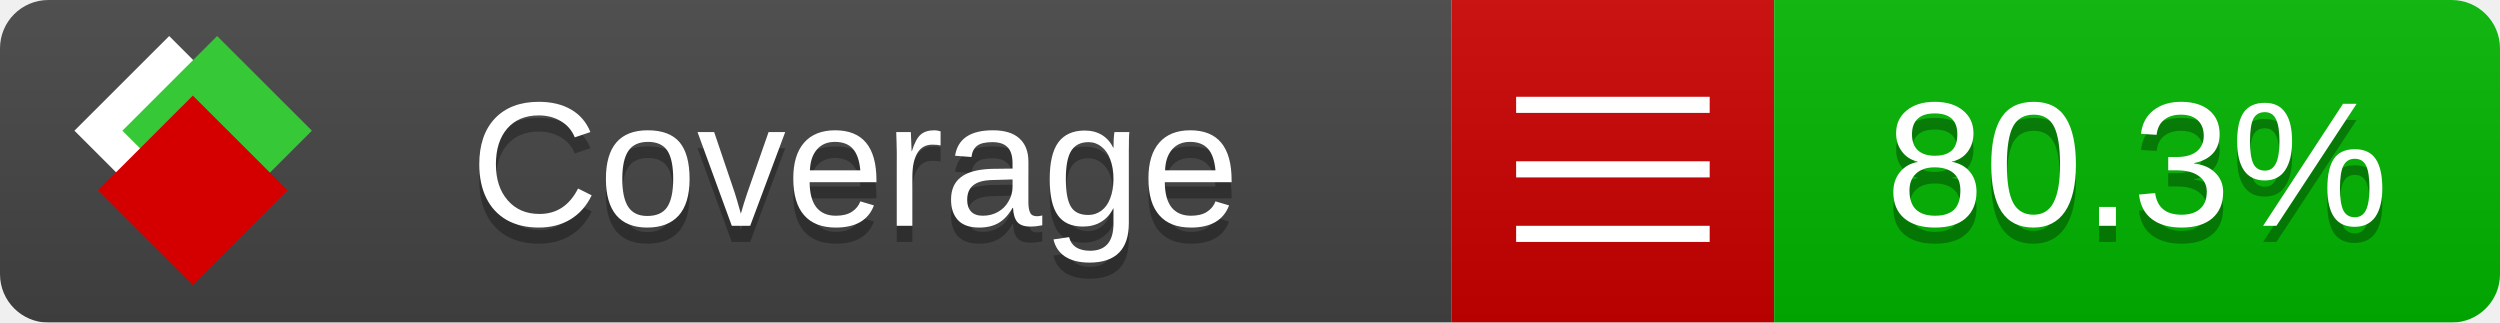
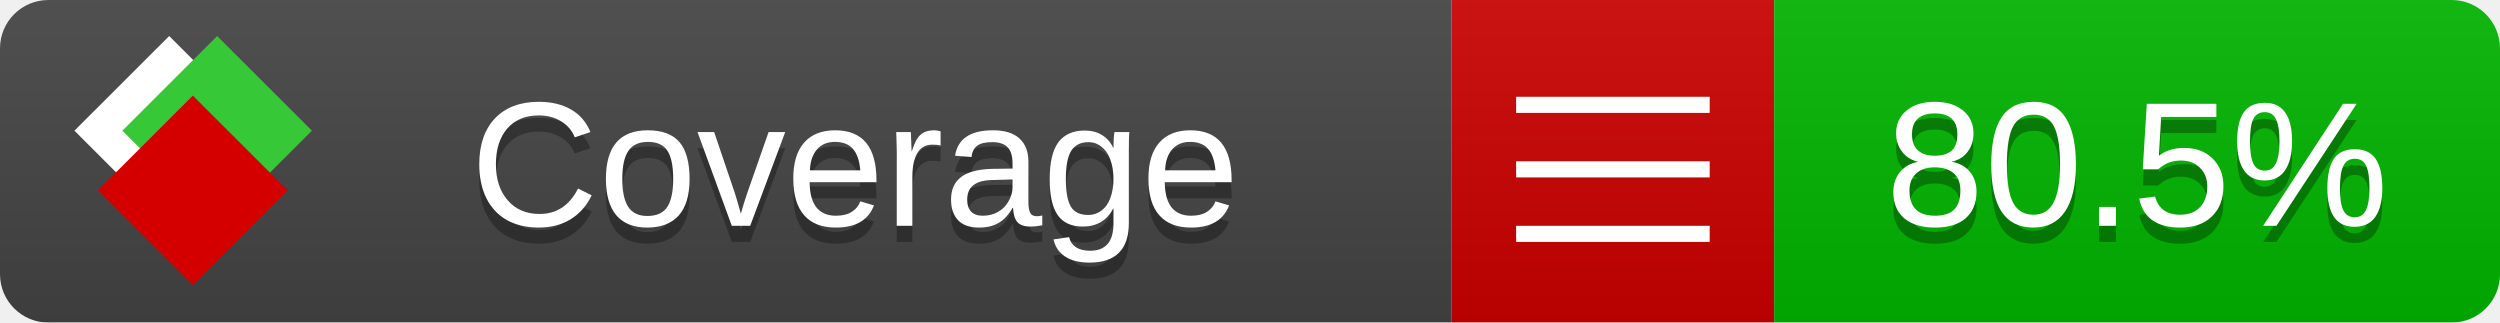
<svg xmlns="http://www.w3.org/2000/svg" xmlns:xlink="http://www.w3.org/1999/xlink" width="155" height="20">
  <style type="text/css">
          
            @keyframes fade1 {
                0% { visibility: visible; opacity: 1; }
               23% { visibility: visible; opacity: 1; }
               25% { visibility: hidden; opacity: 0; }
               48% { visibility: hidden; opacity: 0; }
               50% { visibility: hidden; opacity: 0; }
               73% { visibility: hidden; opacity: 0; }
               75% { visibility: hidden; opacity: 0; }
               98% { visibility: hidden; opacity: 0; }
              100% { visibility: visible; opacity: 1; }
            }
            @keyframes fade2 {
                0% { visibility: hidden; opacity: 0; }
               23% { visibility: hidden; opacity: 0; }
               25% { visibility: visible; opacity: 1; }
               48% { visibility: visible; opacity: 1; }
               50% { visibility: hidden; opacity: 0; }
               73% { visibility: hidden; opacity: 0; }
               75% { visibility: hidden; opacity: 0; }
               98% { visibility: hidden; opacity: 0; }
              100% { visibility: hidden; opacity: 0; }
            }
            @keyframes fade3 {
                0% { visibility: hidden; opacity: 0; }
               23% { visibility: hidden; opacity: 0; }
               25% { visibility: hidden; opacity: 0; }
               48% { visibility: hidden; opacity: 0; }
               50% { visibility: visible; opacity: 1; }
               73% { visibility: visible; opacity: 1; }
               75% { visibility: hidden; opacity: 0; }
               98% { visibility: hidden; opacity: 0; }
              100% { visibility: hidden; opacity: 0; }
            }
            @keyframes fade4 {
                0% { visibility: hidden; opacity: 0; }
               23% { visibility: hidden; opacity: 0; }
               25% { visibility: hidden; opacity: 0; }
               48% { visibility: hidden; opacity: 0; }
               50% { visibility: hidden; opacity: 0; }
               73% { visibility: hidden; opacity: 0; }
               75% { visibility: visible; opacity: 1; }
               98% { visibility: visible; opacity: 1; }
              100% { visibility: hidden; opacity: 0; }
            }
            .linecoverage {
                animation-duration: 15s;
                animation-name: fade1;
                animation-iteration-count: infinite;
            }
            .branchcoverage {
                animation-duration: 15s;
                animation-name: fade2;
                animation-iteration-count: infinite;
            }
            .methodcoverage {
                animation-duration: 15s;
                animation-name: fade3;
                animation-iteration-count: infinite;
            }
            .fullmethodcoverage {
                animation-duration: 15s;
                animation-name: fade4;
                animation-iteration-count: infinite;
            }
          
    </style>
  <defs>
    <linearGradient id="gradient" x2="0" y2="100%">
      <stop offset="0" stop-color="#bbb" stop-opacity=".1" />
      <stop offset="1" stop-opacity=".1" />
    </linearGradient>
    <linearGradient id="c">
      <stop offset="0" stop-color="#d40000" />
      <stop offset="1" stop-color="#ff2a2a" />
    </linearGradient>
    <linearGradient id="a">
      <stop offset="0" stop-color="#e0e0de" />
      <stop offset="1" stop-color="#fff" />
    </linearGradient>
    <linearGradient id="b">
      <stop offset="0" stop-color="#37c837" />
      <stop offset="1" stop-color="#217821" />
    </linearGradient>
    <linearGradient xlink:href="#a" id="e" x1="106.44" x2="69.96" y1="-11.96" y2="-46.84" gradientTransform="matrix(-.8426 -.00045 -.00045 -.8426 -94.27 -75.82)" gradientUnits="userSpaceOnUse" />
    <linearGradient xlink:href="#b" id="f" x1="56.19" x2="77.97" y1="-23.45" y2="10.62" gradientTransform="matrix(.8426 .00045 .00045 .8426 94.27 75.82)" gradientUnits="userSpaceOnUse" />
    <linearGradient xlink:href="#c" id="g" x1="79.98" x2="132.9" y1="10.79" y2="10.79" gradientTransform="matrix(.8426 .00045 .00045 .8426 94.27 75.82)" gradientUnits="userSpaceOnUse" />
    <mask id="mask">
      <rect width="155" height="20" rx="3" fill="#fff" />
    </mask>
    <g id="icon" transform="matrix(.04486 0 0 .04481 -.48 -.63)">
      <rect width="52.92" height="52.92" x="-109.72" y="-27.13" fill="url(#e)" transform="rotate(-135)" />
      <rect width="52.92" height="52.92" x="70.19" y="-39.18" fill="url(#f)" transform="rotate(45)" />
      <rect width="52.92" height="52.92" x="80.05" y="-15.74" fill="url(#g)" transform="rotate(45)" />
    </g>
  </defs>
  <g mask="url(#mask)">
    <rect x="0" y="0" width="90" height="20" fill="#444" />
    <rect x="90" y="0" width="20" height="20" fill="#c00" />
    <rect x="110" y="0" width="45" height="20" fill="#00B600" />
    <rect x="0" y="0" width="155" height="20" fill="url(#gradient)" />
  </g>
  <g>
    <path class="" stroke="#fff" d="M94 6.5 h12 M94 10.5 h12 M94 14.5 h12" />
  </g>
  <g fill="#fff" text-anchor="middle" font-family="Verdana,Arial,Geneva,sans-serif" font-size="11">
    <a xlink:href="https://github.com/danielpalme/ReportGenerator" target="_top">
      <use xlink:href="#icon" transform="translate(3,1) scale(3.5)" />
    </a>
    <text x="53" y="15" fill="#010101" fill-opacity=".3">Coverage</text>
    <text x="53" y="14" fill="#fff">Coverage</text>
-     <text class="" x="132.5" y="15" fill="#010101" fill-opacity=".3">80.3%</text>
-     <text class="" x="132.5" y="14">80.3%</text>
+     <text class="" x="132.5" y="15" fill="#010101" fill-opacity=".3">80.5%</text>
+     <text class="" x="132.5" y="14">80.5%</text>
  </g>
  <g>
    <rect class="" x="90" y="0" width="65" height="20" fill-opacity="0" />
  </g>
</svg>
